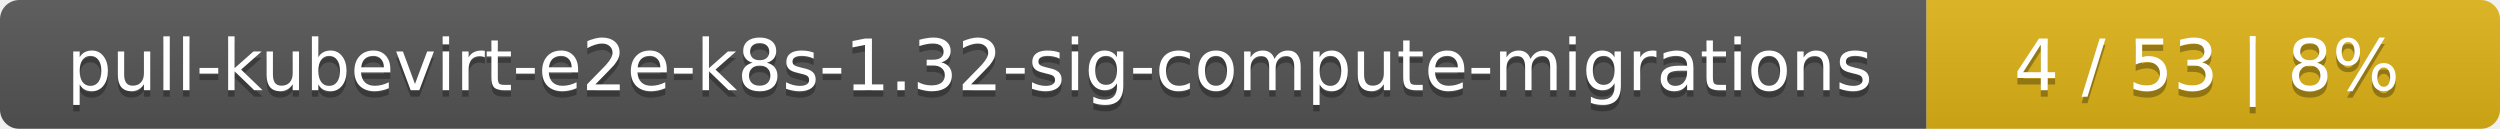
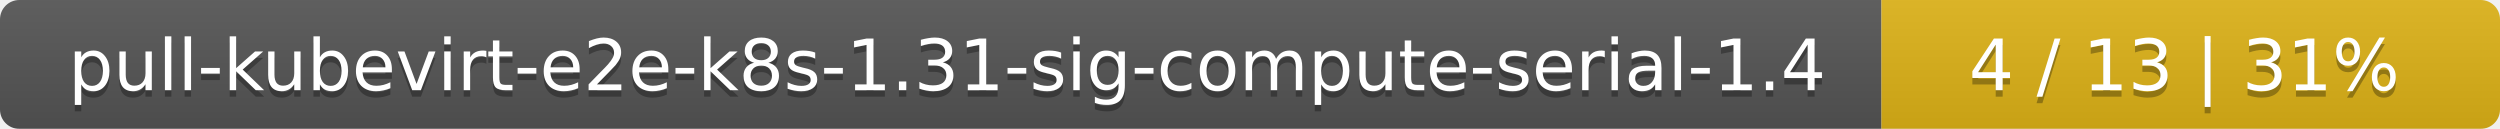
<svg xmlns="http://www.w3.org/2000/svg" width="388" height="20">
  <linearGradient id="smooth" x2="0" y2="100%">
    <stop offset="0" stop-color="#bbb" stop-opacity=".1" />
    <stop offset="1" stop-opacity=".1" />
  </linearGradient>
  <mask id="round">
    <rect width="388" height="20" rx="3" fill="#fff" />
  </mask>
  <g mask="url(#round)">
-     <rect width="299" height="20" fill="#555" />
-     <rect x="299" width="89" height="20" fill="#dfb317" />
+     <rect width="292" height="20" fill="#555" />
+     <rect x="292" width="96" height="20" fill="#dfb317" />
    <rect width="388" height="20" fill="url(#smooth)" />
  </g>
  <g fill="#fff" text-anchor="middle" font-family="DejaVu Sans,Verdana,Geneva,sans-serif" font-size="11">
-     <text x="150.5" y="15" fill="#010101" fill-opacity=".3">pull-kubevirt-e2e-k8s-1.32-sig-compute-migrations</text>
-     <text x="150.5" y="14">pull-kubevirt-e2e-k8s-1.32-sig-compute-migrations</text>
-     <text x="342.5" y="15" fill="#010101" fill-opacity=".3">4 / 53    |    8%</text>
-     <text x="342.5" y="14">4 / 53    |    8%</text>
+     <text x="147" y="15" fill="#010101" fill-opacity=".3">pull-kubevirt-e2e-k8s-1.31-sig-compute-serial-1.4</text>
+     <text x="147" y="14">pull-kubevirt-e2e-k8s-1.31-sig-compute-serial-1.4</text>
+     <text x="339" y="15" fill="#010101" fill-opacity=".3">4 / 13    |    31%</text>
+     <text x="339" y="14">4 / 13    |    31%</text>
  </g>
</svg>
